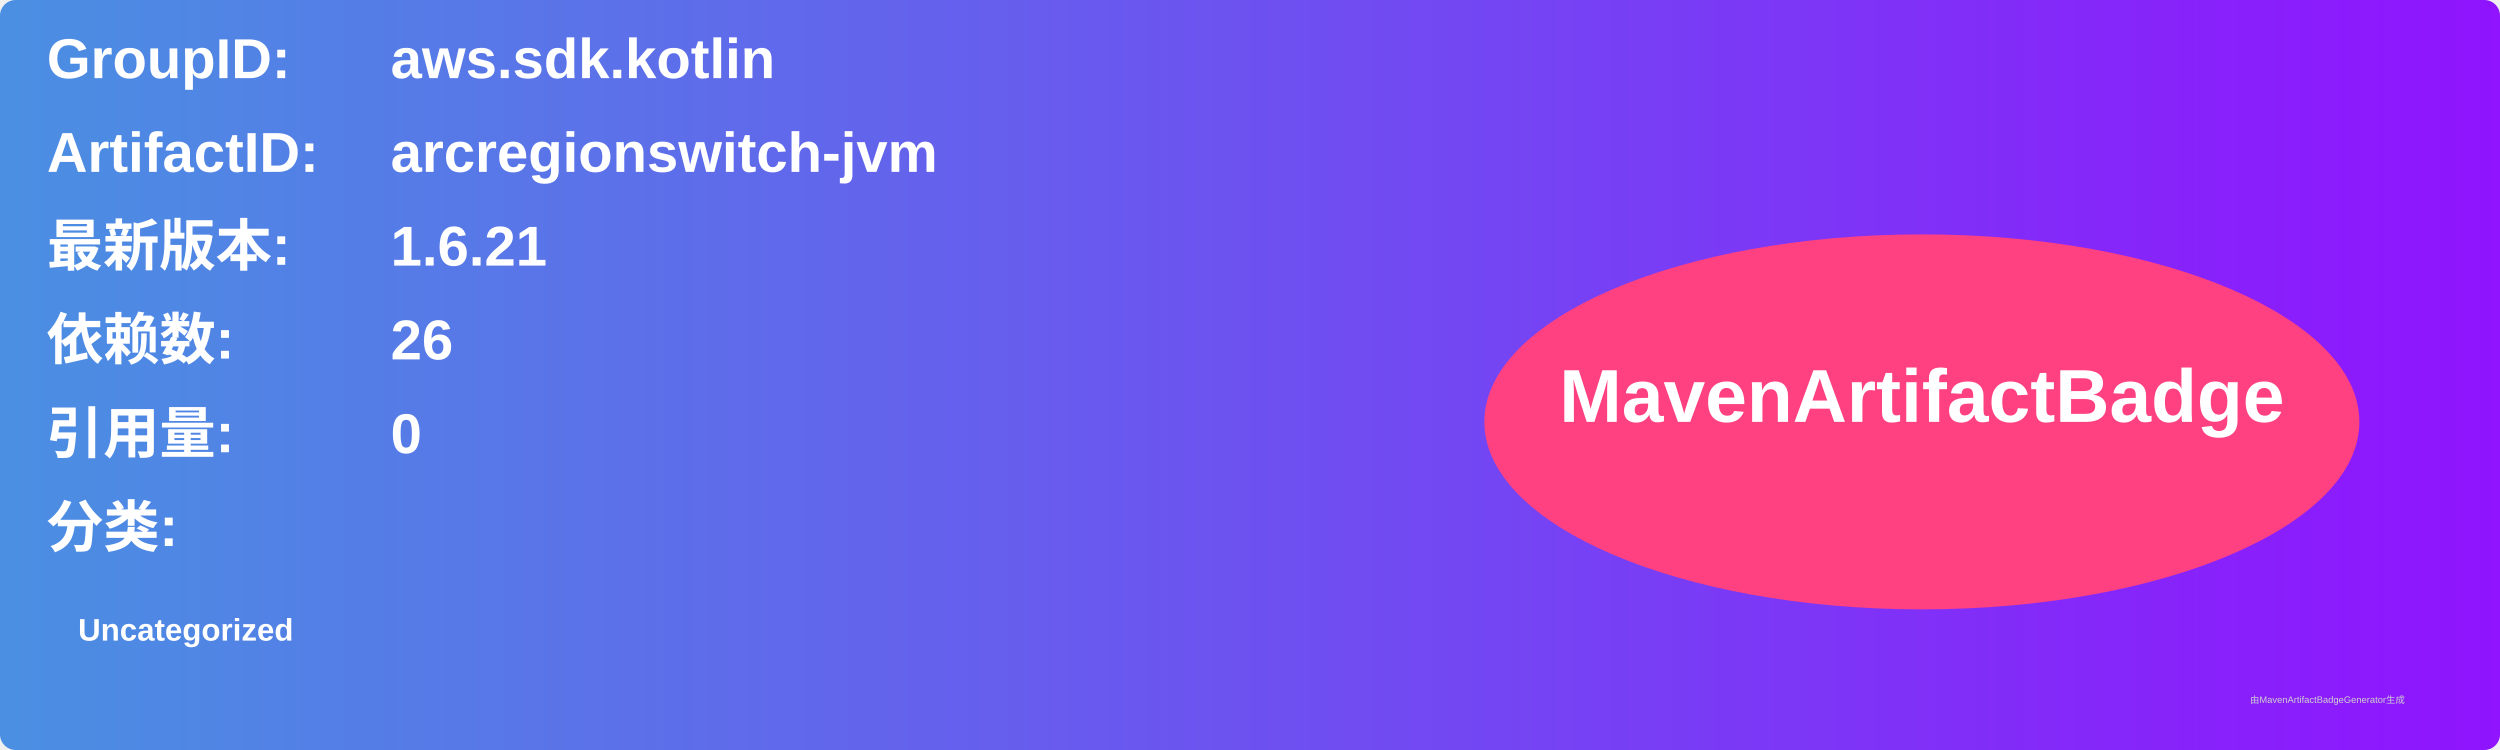
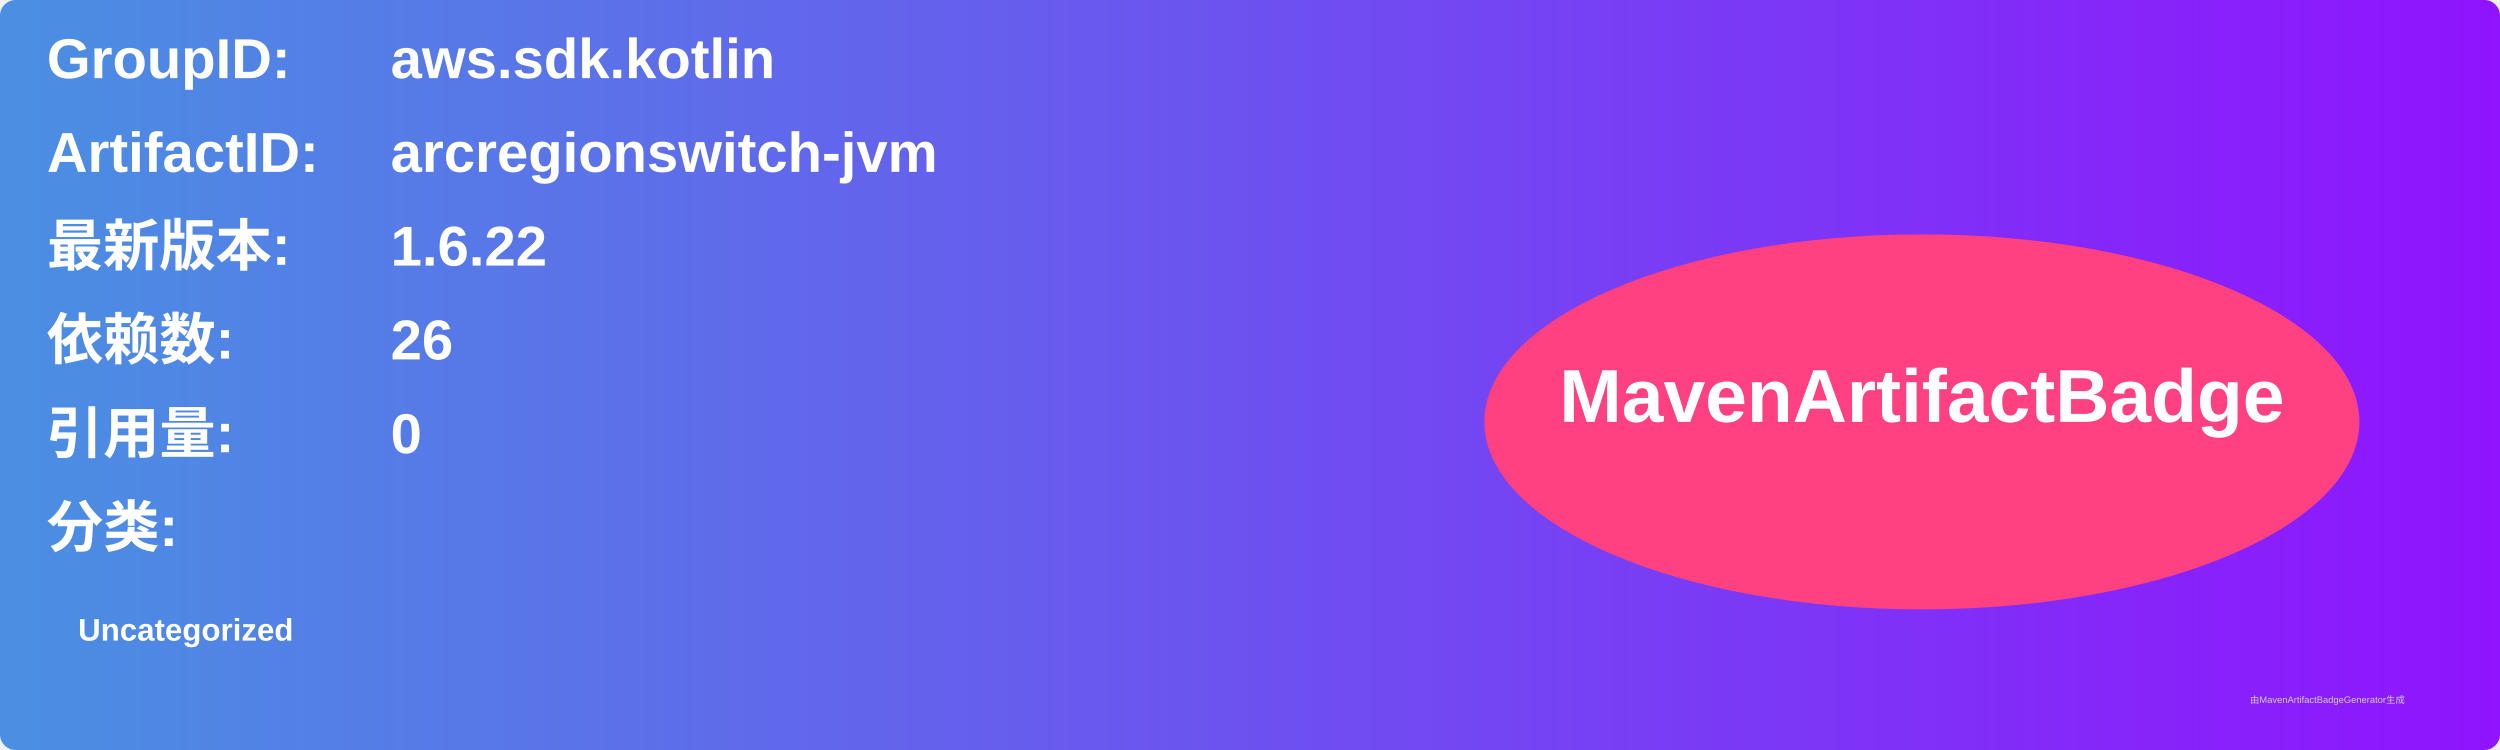
<svg xmlns="http://www.w3.org/2000/svg" width="800" height="240" viewBox="0 0 800 240">
  <linearGradient id="grad" x1="0%" y1="0%" x2="100%" y2="0%">
    <stop offset="0%" stop-color="#4a90e2" />
    <stop offset="100%" stop-color="#9013fe" />
  </linearGradient>
  <rect width="100%" height="100%" rx="5" ry="5" fill="url(#grad)" />
  <g transform="translate(15, 15)">
    <text x="0" y="10" font-family="Arial" font-size="18" fill="white" font-weight="bold" width="260">GroupID:</text>
    <text x="110" y="10" font-family="Arial" font-size="18" fill="white" font-weight="bold" width="460">aws.sdk.kotlin</text>
    <text x="0" y="40" font-family="Arial" font-size="18" fill="white" font-weight="bold" width="260">ArtifactID:</text>
    <text x="110" y="40" font-family="Arial" font-size="18" fill="white" font-weight="bold" width="460">arcregionswitch-jvm</text>
    <text x="0" y="70" font-family="Arial" font-size="18" fill="white" font-weight="bold">最新版本:</text>
    <text x="110" y="70" font-family="Arial" font-size="18" fill="white" font-weight="bold">
-       <tspan font-weight="bold">1.6.21</tspan>
+       <tspan font-weight="bold">1.6.22</tspan>
    </text>
    <text x="0" y="100" font-family="Arial" font-size="18" fill="white" font-weight="bold">依赖数: </text>
    <text x="110" y="100" font-family="Arial" font-size="18" fill="white">
      <tspan font-weight="bold">26</tspan>
    </text>
    <text x="0" y="130" font-family="Arial" font-size="18" fill="white" font-weight="bold">引用量: </text>
    <text x="110" y="130" font-family="Arial" font-size="18" fill="white">
      <tspan font-weight="bold">0</tspan>
    </text>
    <text x="0" y="160" font-family="Arial" font-size="18" fill="white" font-weight="bold">分类:</text>
    <text x="10" y="190" font-family="Arial" font-size="10" fill="white">
      <tspan font-weight="bold">Uncategorized</tspan>
    </text>
    <ellipse cx="600" cy="120" rx="140" ry="60" fill="#ff4081" />
    <text x="600" y="120" text-anchor="middle" font-family="Arial" font-size="24" fill="white" font-weight="bold">MavenArtifactBadge</text>
  </g>
  <text x="720" y="225" font-family="Arial" font-size="3" fill="#d0d0d0">由MavenArtifactBadgeGenerator生成</text>
</svg>
